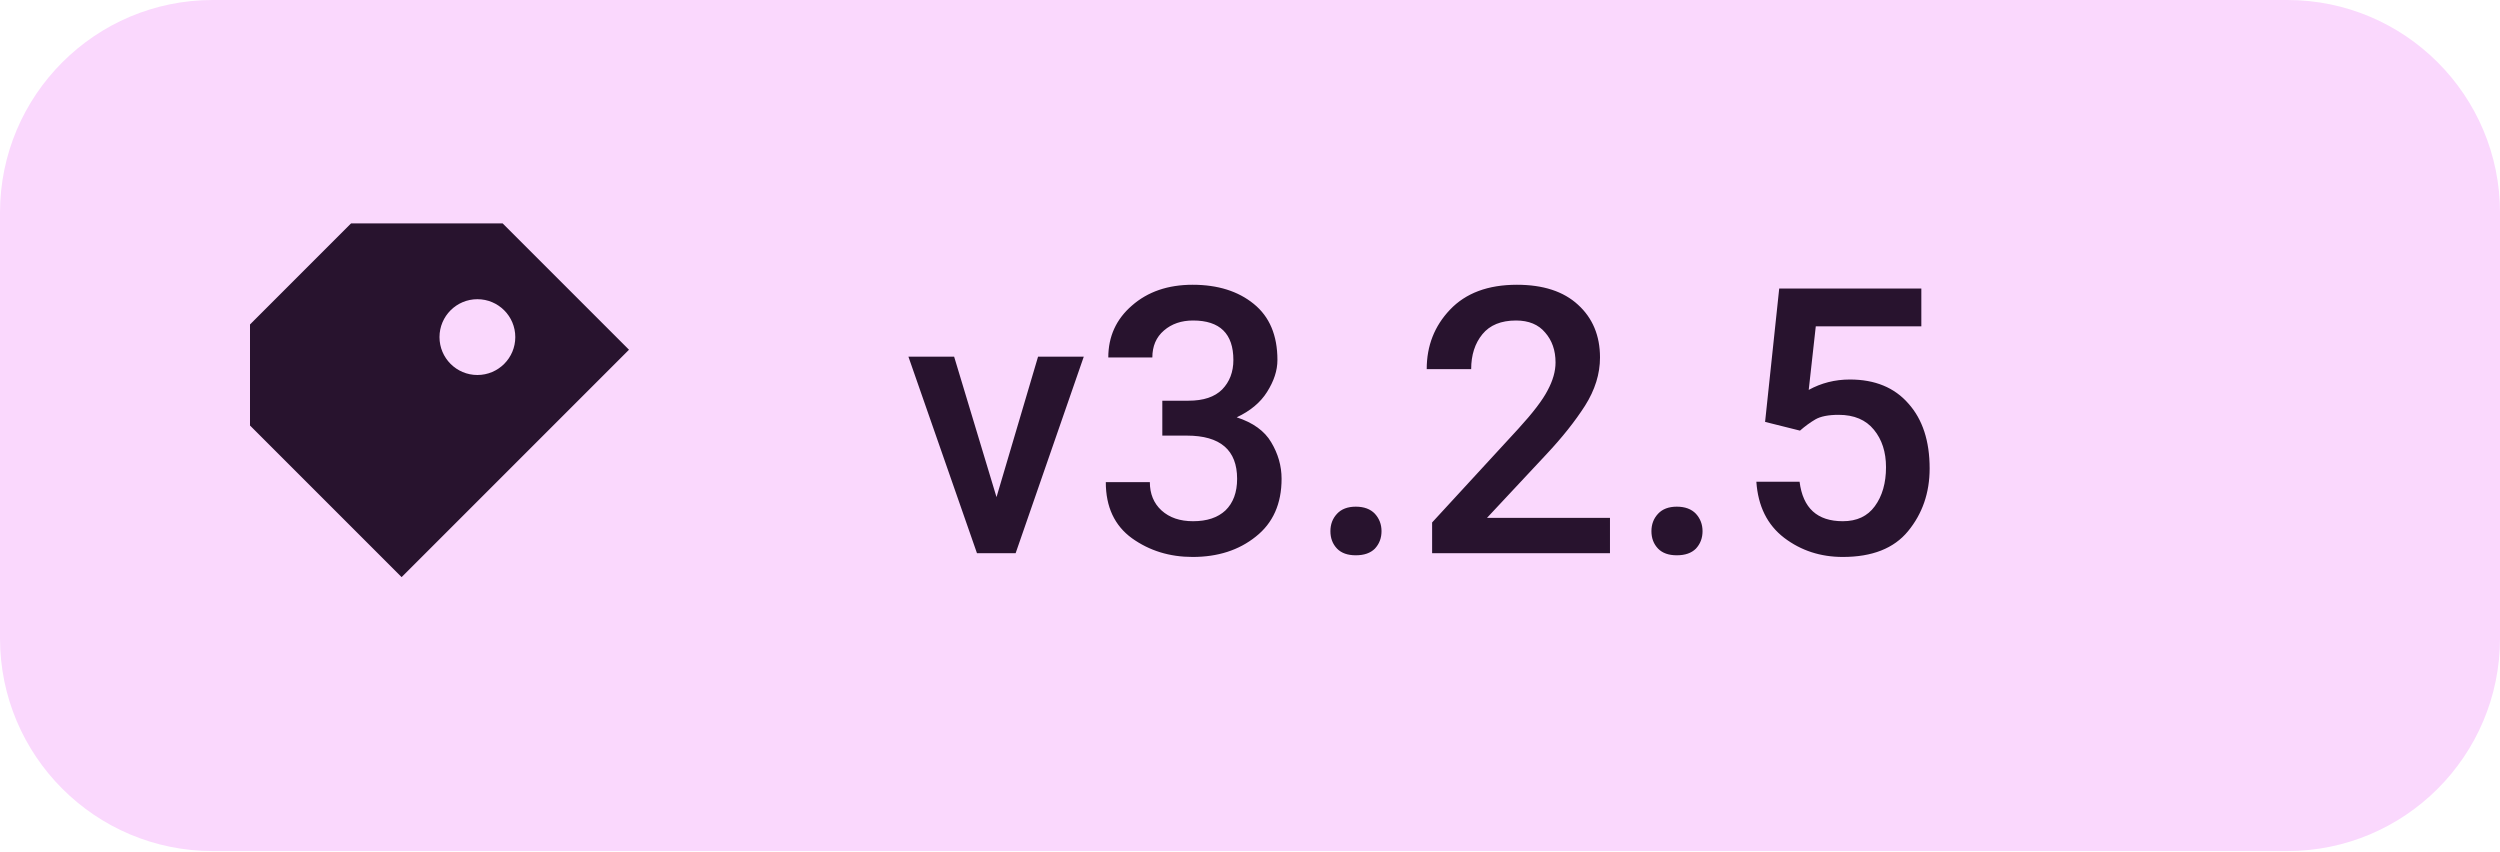
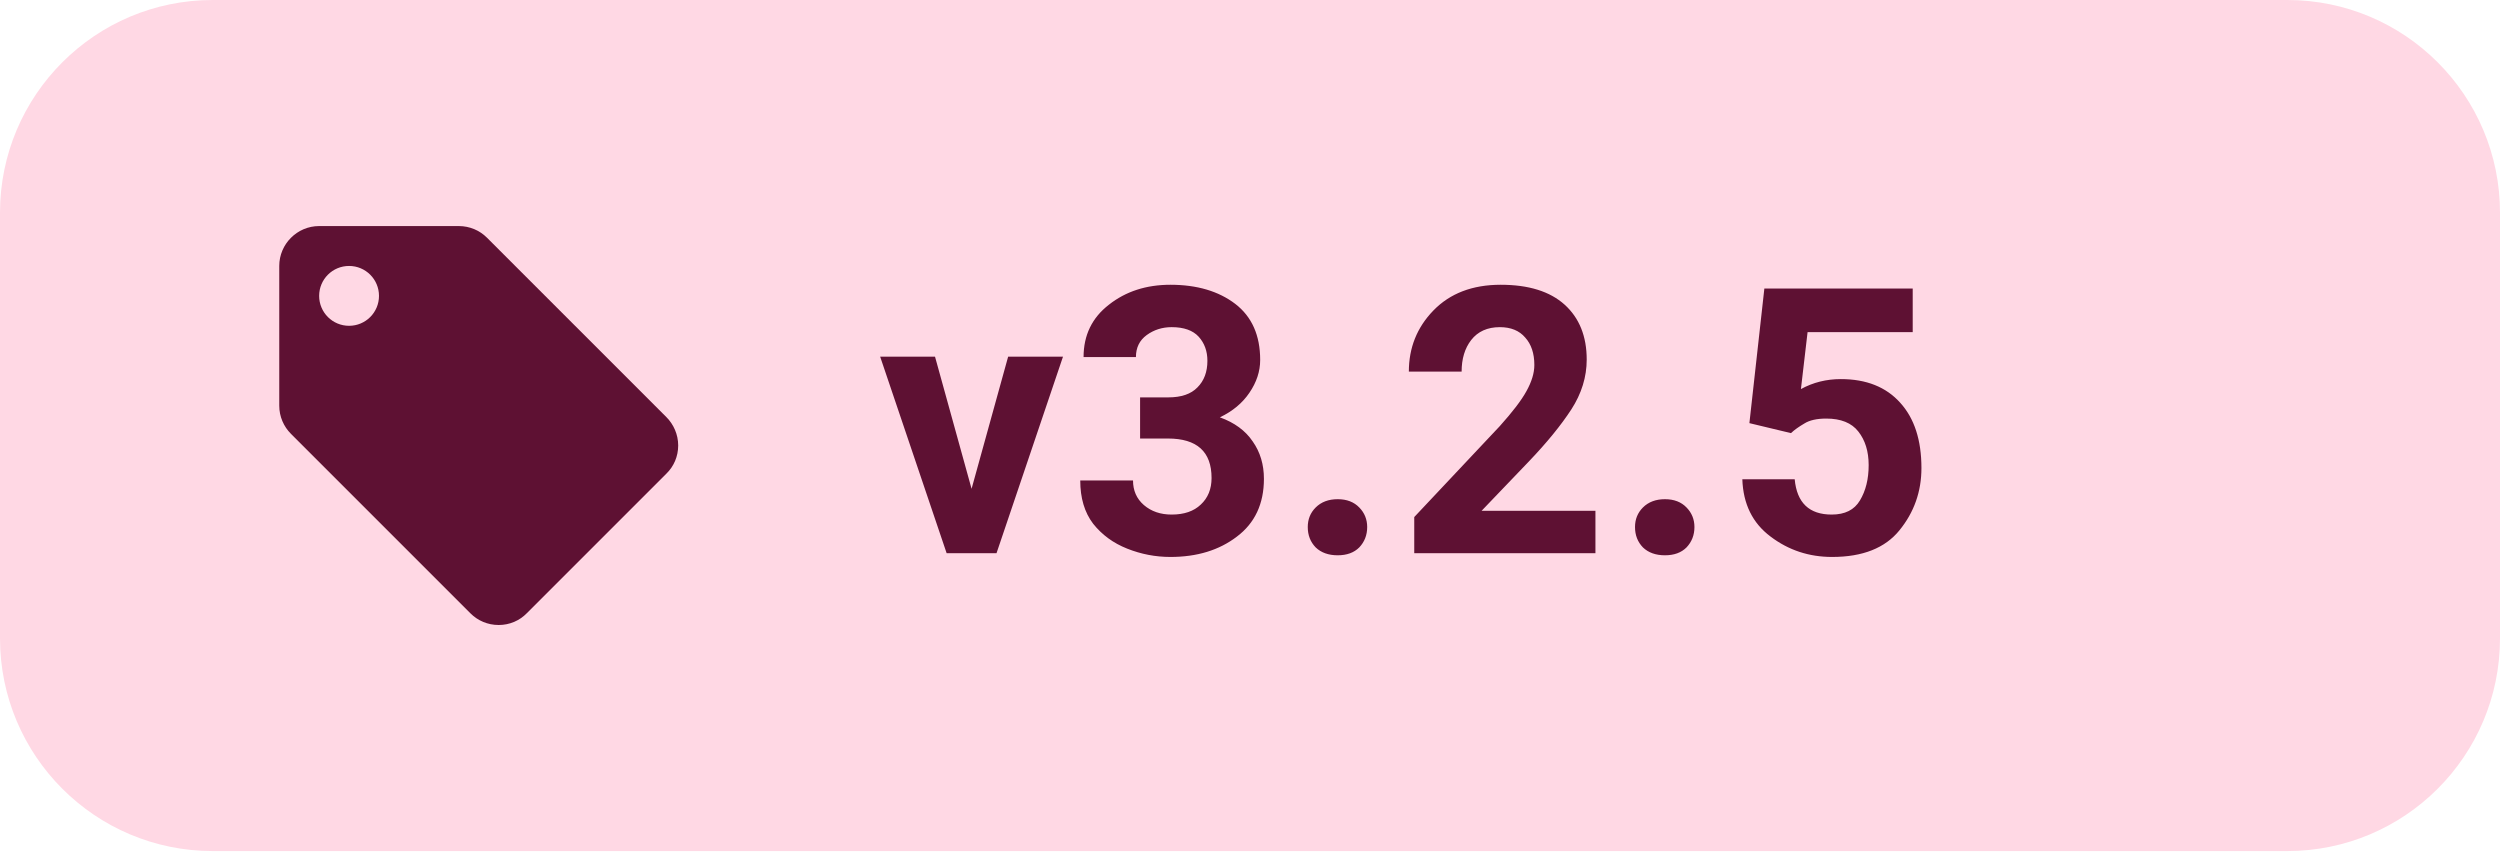
<svg xmlns="http://www.w3.org/2000/svg" width="94" height="32" viewBox="0 0 94 32" role="img" aria-label="Latest Levyra release v3.2.5">
-   <rect x="0" y="0" width="94" height="32" rx="8" fill="#FAD8FD" />
-   <g transform="translate(17 16) scale(0.95)" style="color:#28132E">
-     <path d="M-4 -8 h6 l5 5 -9 9 -6 -6 v-4 Z M1 -5 a1.5 1.5 0 1 0 0 3 A1.5 1.5 0 0 0 1 -5 Z" fill="currentColor" />
+   <rect x="0" y="0" width="94" height="32" rx="8" fill="#FFD8E4" />
+   <g transform="translate(9 7) scale(0.75)" style="color:#5E1133">
+     <path fill="currentColor" d="M21.41 11.58l-9-9C12.05 2.22 11.55 2 11 2H4c-1.1 0-2 .9-2 2v7c0 .55.22 1.05.59 1.42l9 9c.36.36.86.58 1.41.58s1.05-.22 1.41-.59l7-7c.37-.36.59-.86.59-1.41s-.23-1.06-.59-1.42zM5.5 7C4.67 7 4 6.33 4 5.5S4.67 4 5.5 4 7 4.67 7 5.5 6.33 7 5.5 7z" />
  </g>
-   <text x="34" y="20.8" fill="#28132E" font-family="Roboto,system-ui,-apple-system,'Segoe UI',Arial,sans-serif" font-size="14" font-weight="500" letter-spacing="0.1">v3.2.5</text>
+   <text x="33" y="20.8" fill="#5E1133" font-family="Roboto,system-ui,-apple-system,'Segoe UI',Arial,sans-serif" font-size="14" font-weight="600" letter-spacing="0.1">v3.2.5</text>
</svg>
